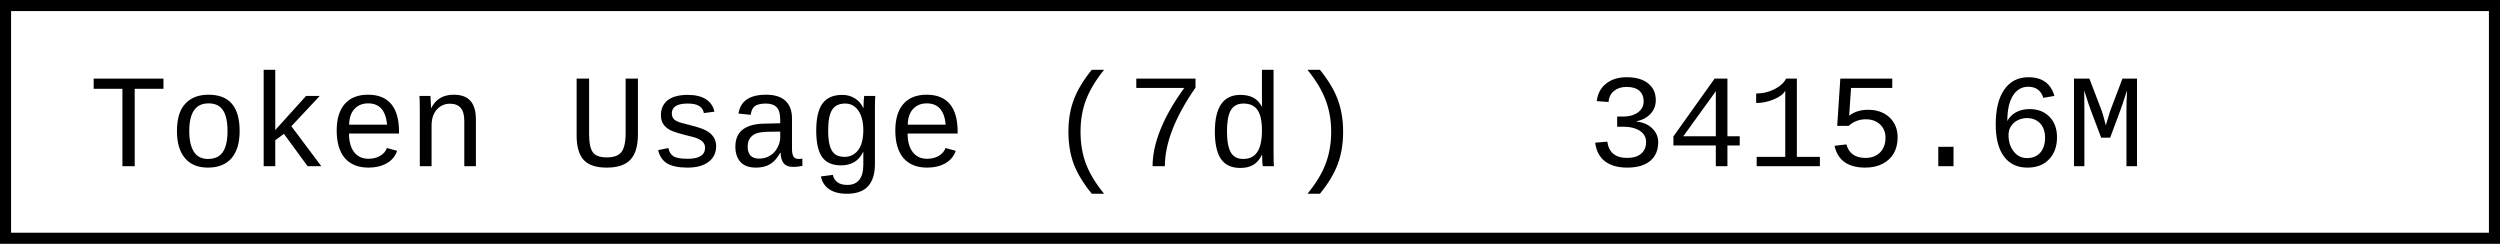
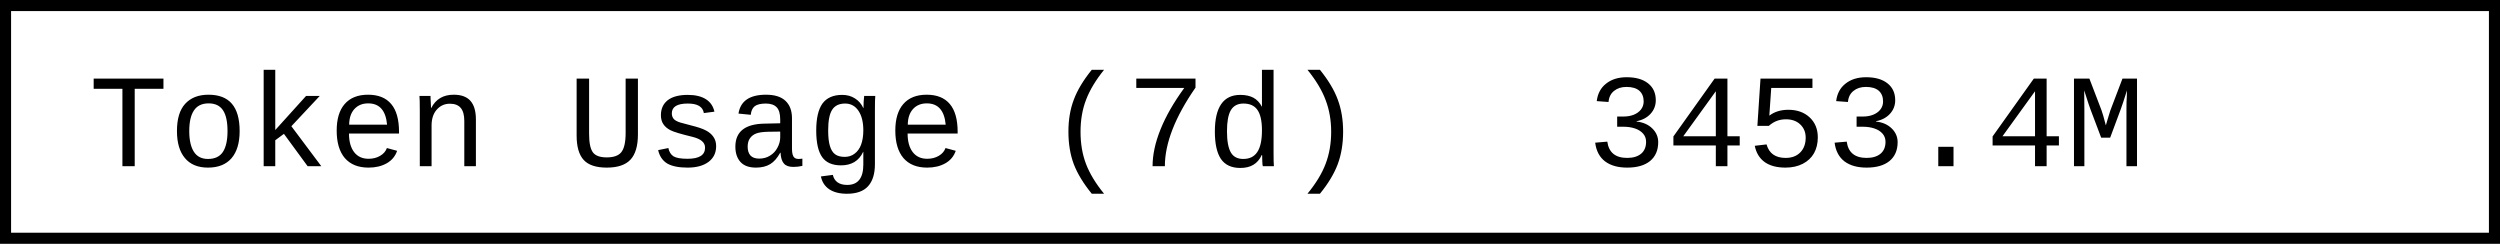
- <svg xmlns="http://www.w3.org/2000/svg" width="225.6" height="22" role="img" aria-label="Token Usage (7d): 3415.6M">
+ <svg xmlns="http://www.w3.org/2000/svg" width="225.6" height="22" role="img" aria-label="Token Usage (7d): 3453.4M">
  <rect x="0.5" y="0.5" width="224.6" height="21" fill="#fff" stroke="#000" stroke-width="1" />
  <g font-family="'Consolas','Monaco','Courier New',monospace" font-size="12" fill="#000">
    <text x="8" y="15">Token Usage (7d)</text>
-     <text x="143.2" y="15">3415.6M</text>
+     <text x="143.2" y="15">3453.4M</text>
  </g>
</svg>
